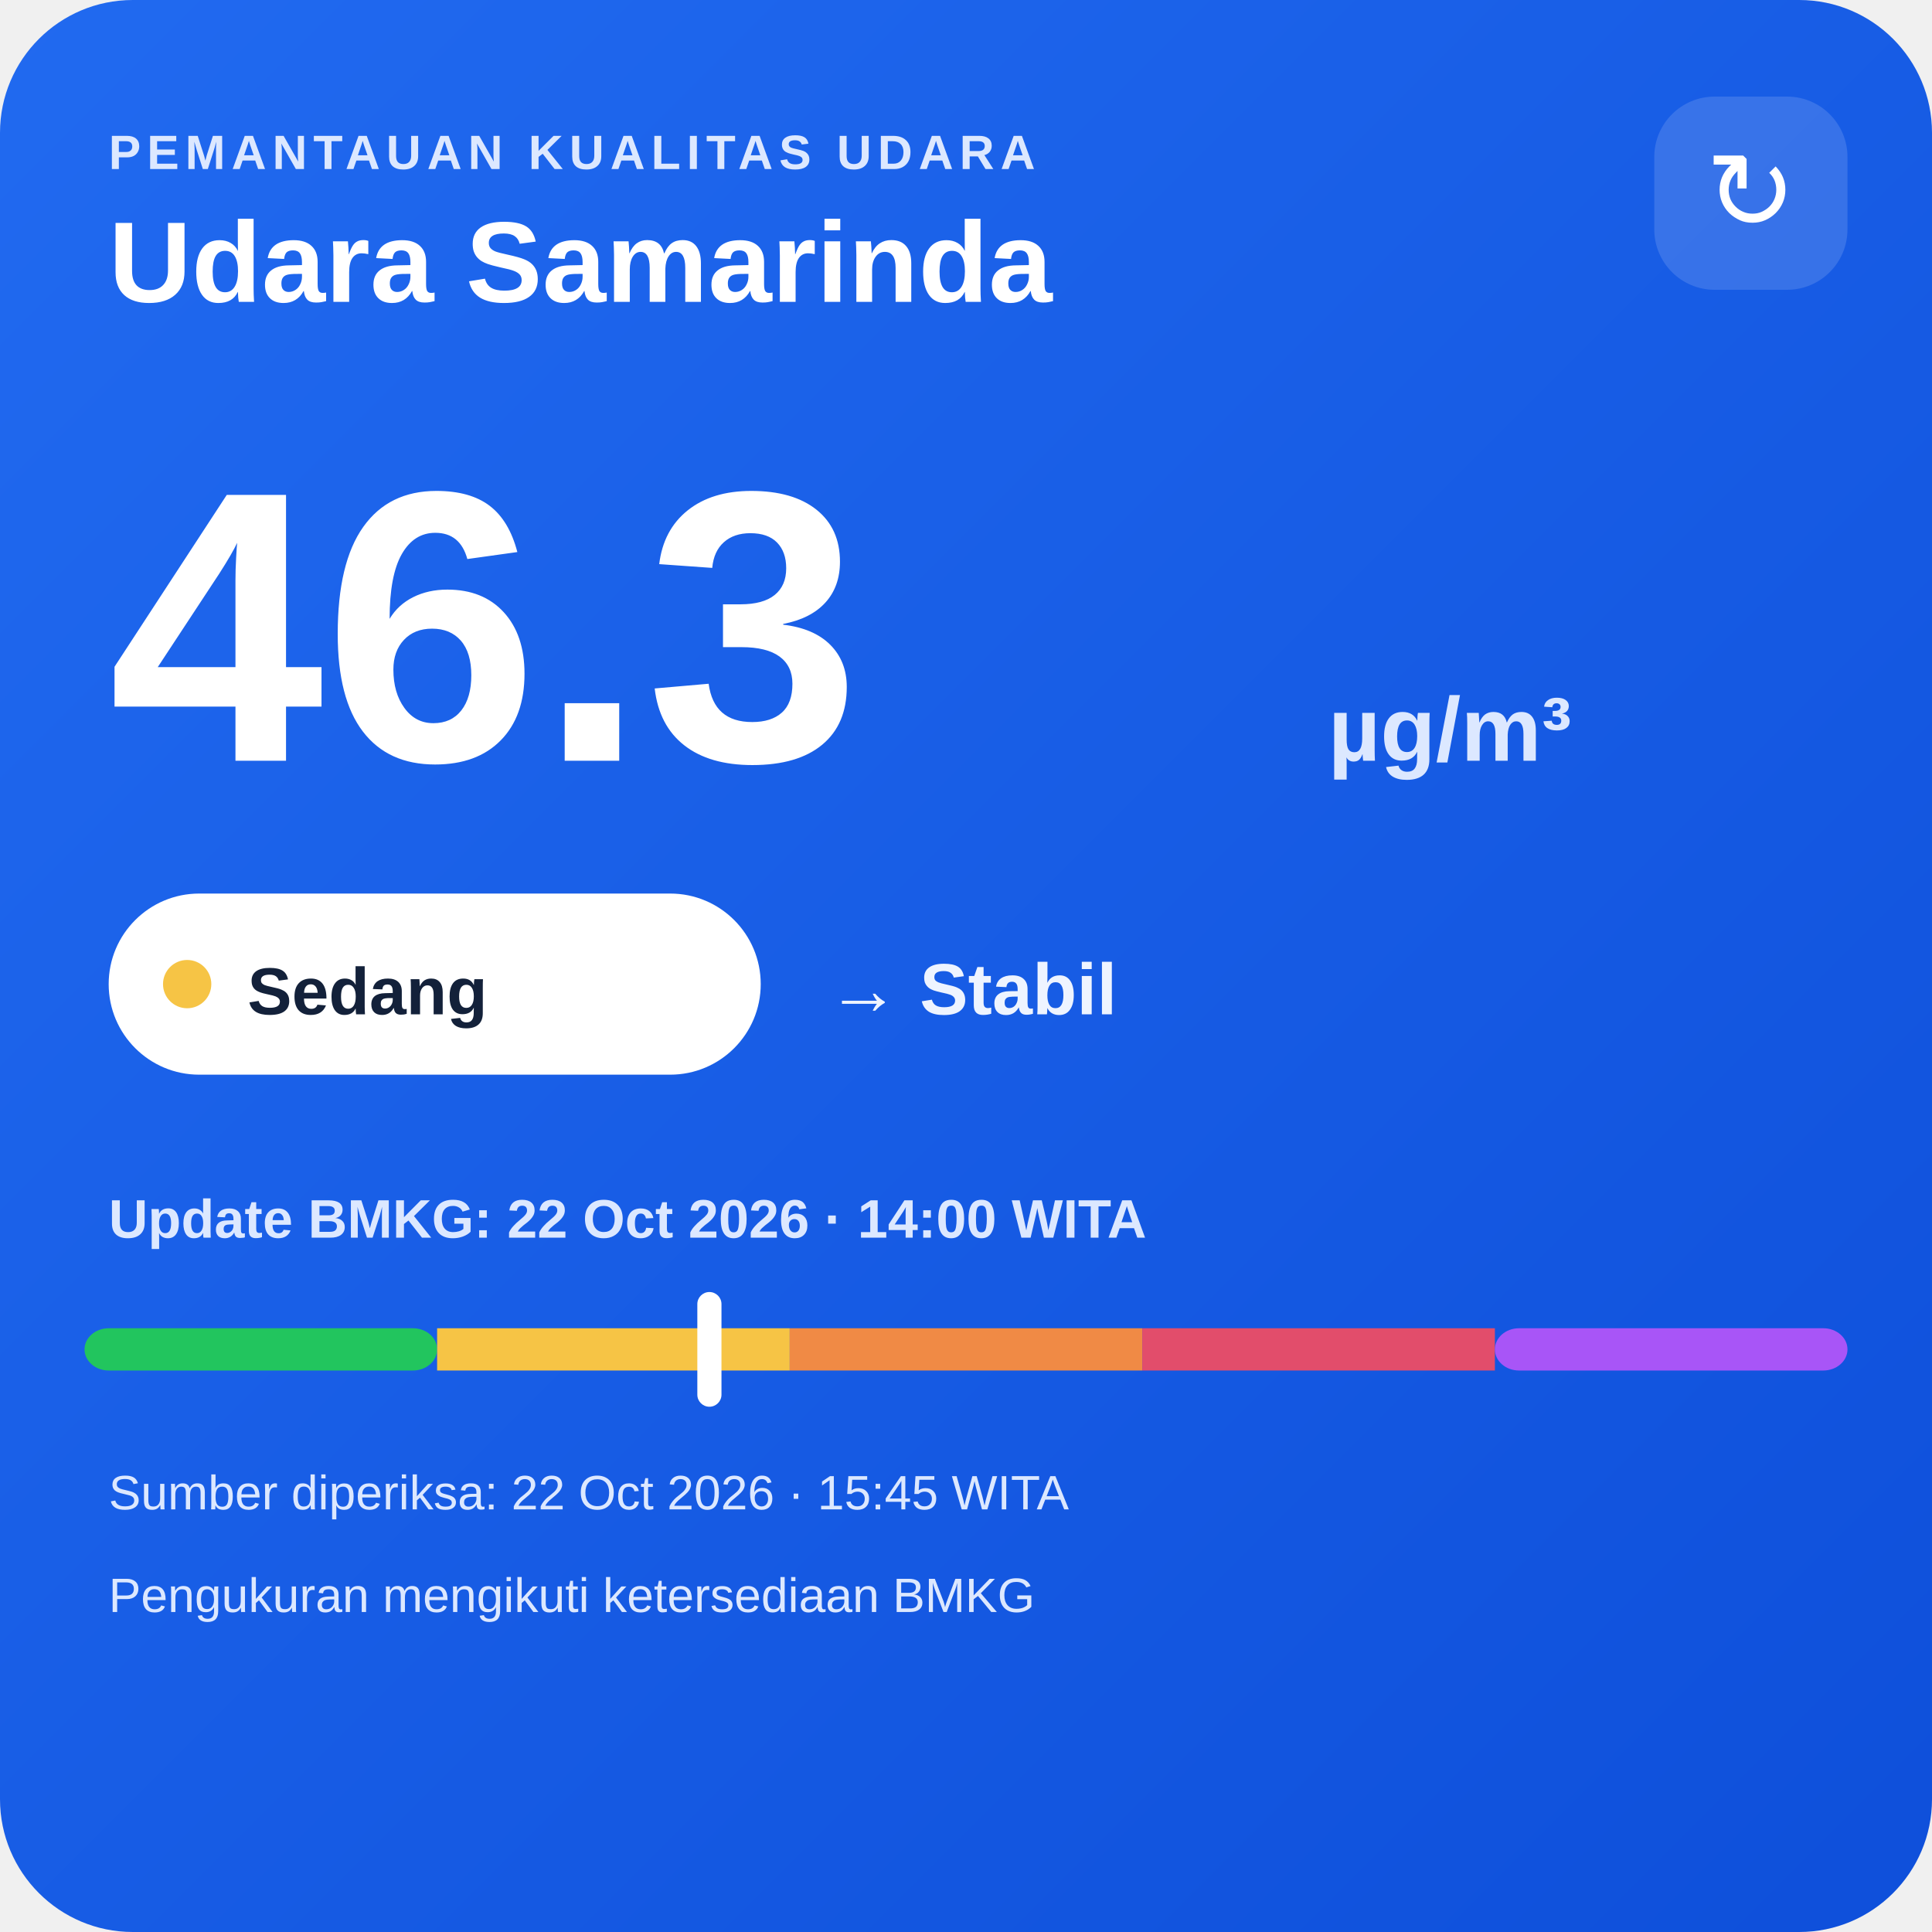
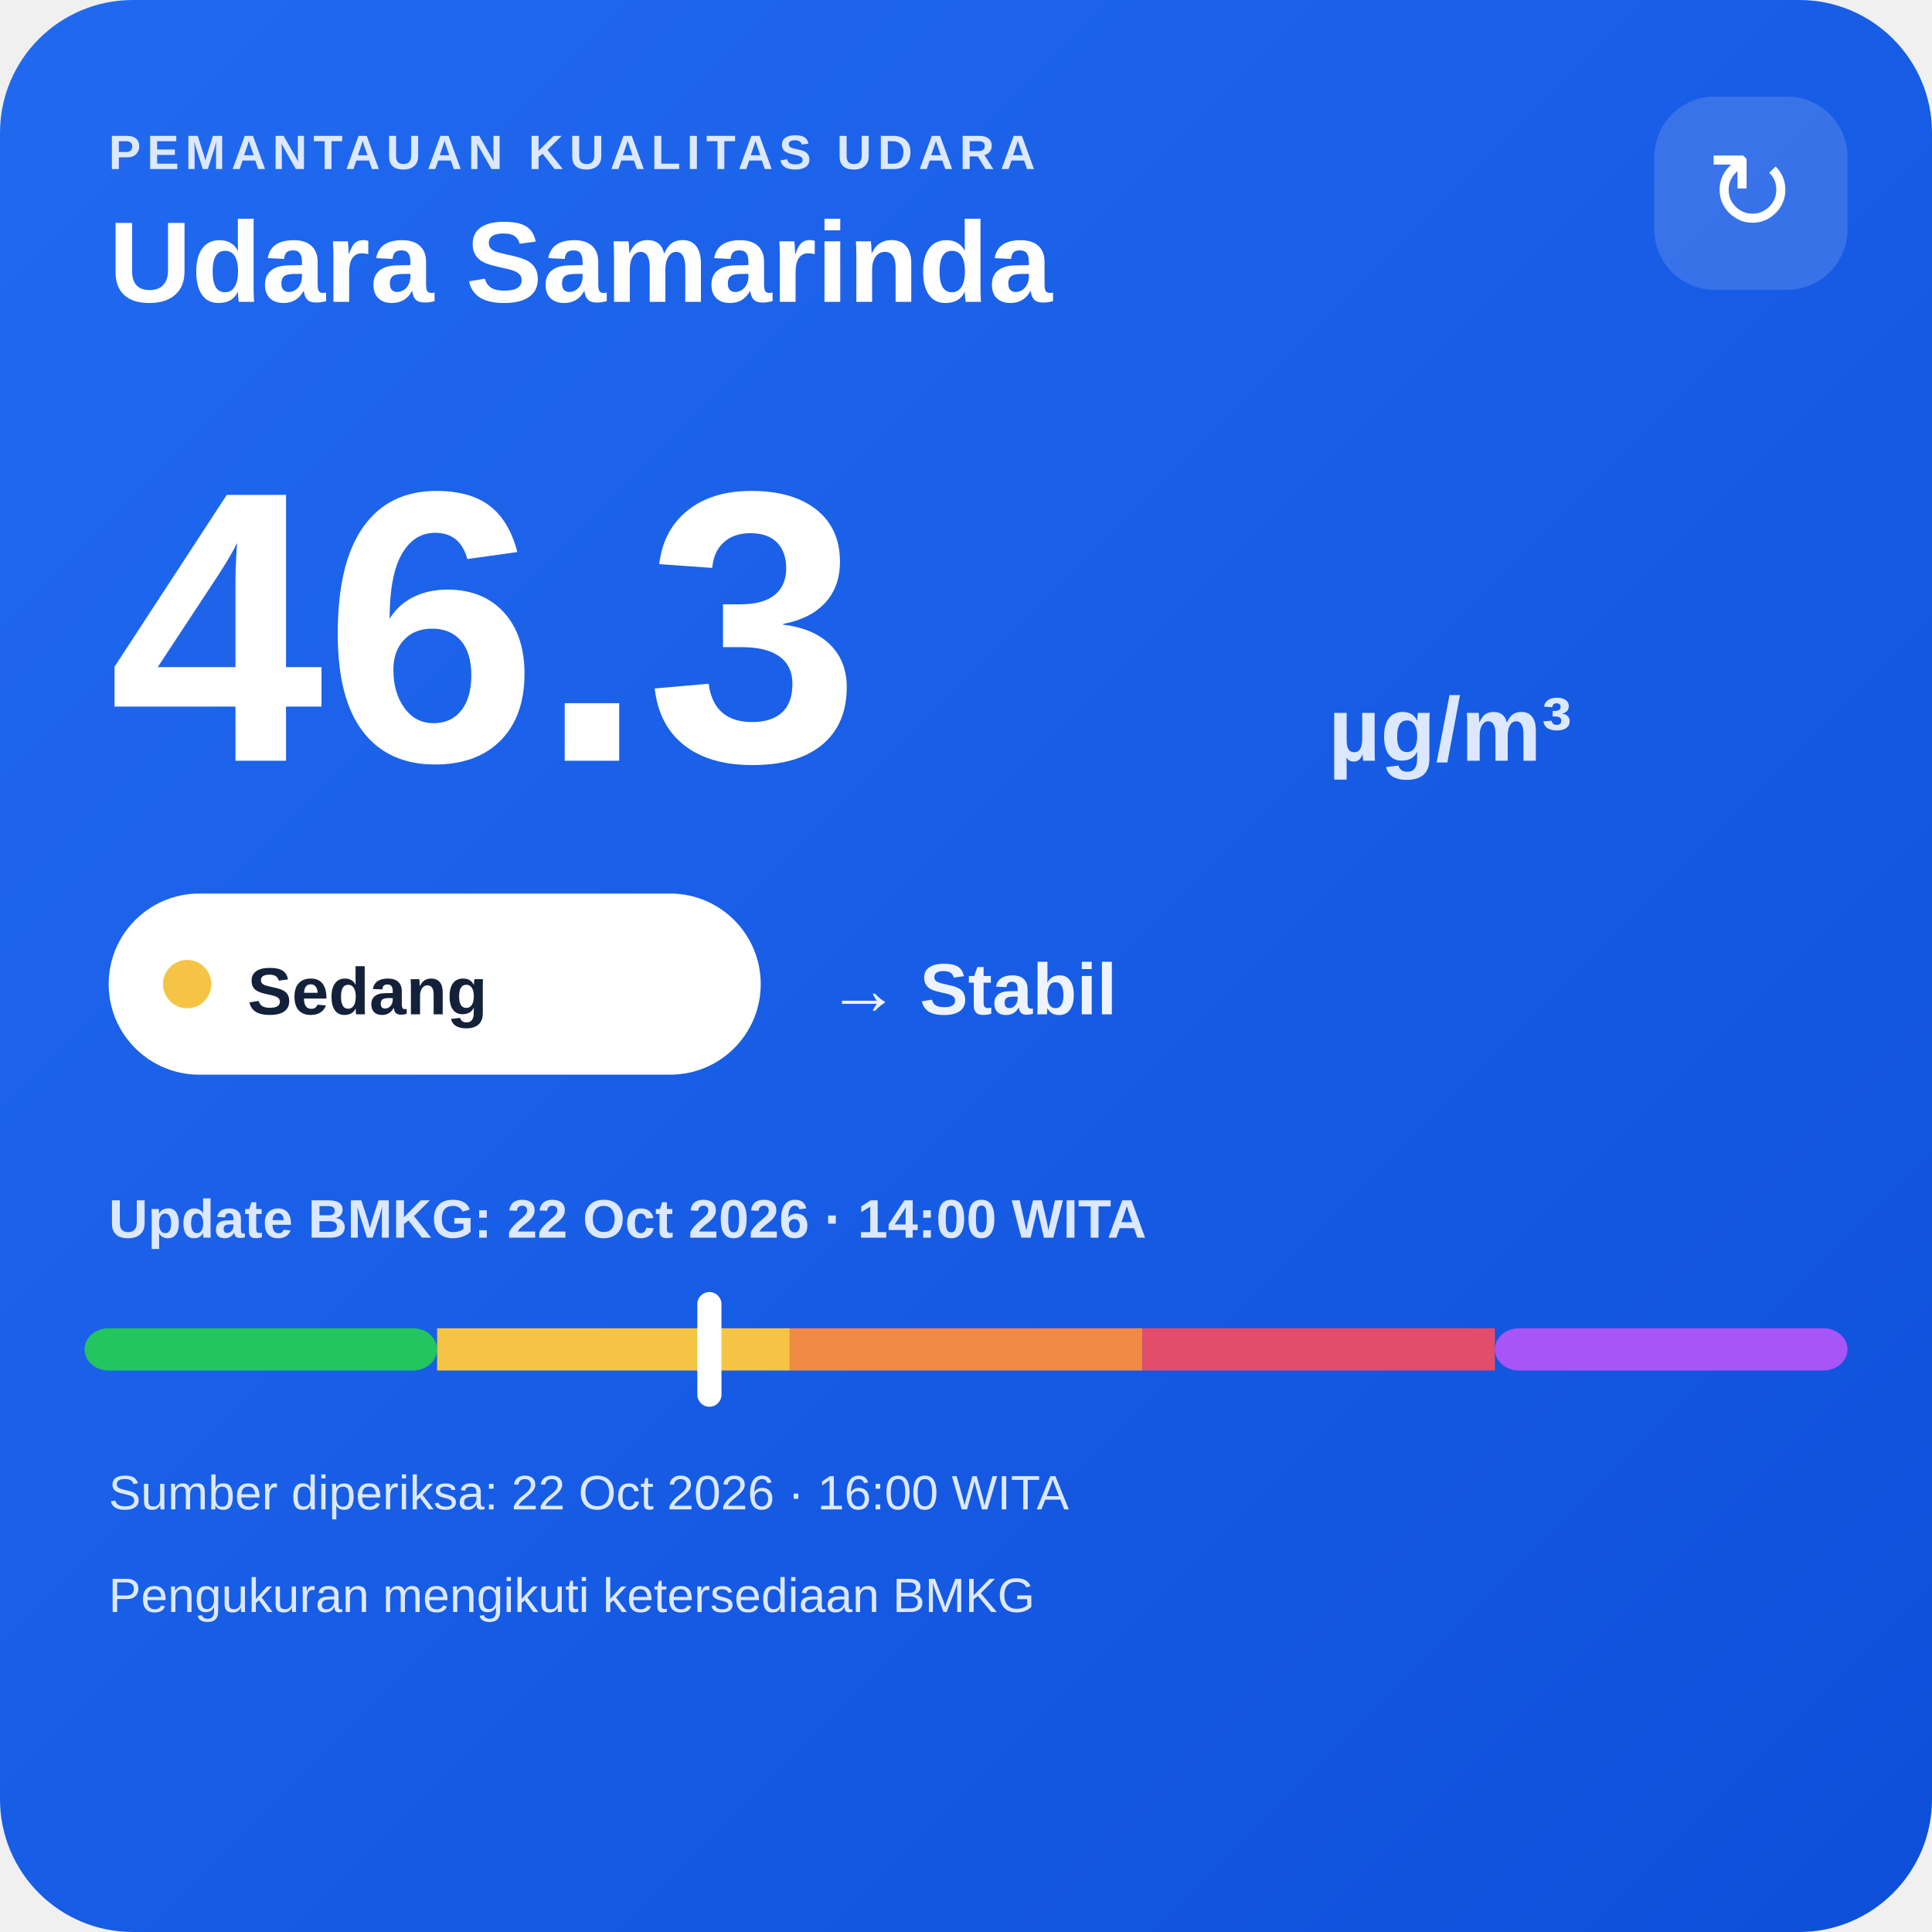
<svg xmlns="http://www.w3.org/2000/svg" width="320" height="320" viewBox="0 0 320 320">
  <defs>
    <linearGradient id="bg" x1="0" y1="0" x2="1" y2="1">
      <stop offset="0" stop-color="#216af0" />
      <stop offset="1" stop-color="#0e4fda" />
    </linearGradient>
  </defs>
  <rect width="320" height="320" rx="22" fill="url(#bg)" />
  <text x="18" y="28" fill="#dce8ff" font-family="Arial,sans-serif" font-size="8" font-weight="700" letter-spacing="1">PEMANTAUAN KUALITAS UDARA</text>
  <text x="18" y="50" fill="#ffffff" font-family="Arial,sans-serif" font-size="19" font-weight="700">Udara Samarinda</text>
  <rect x="274" y="16" width="32" height="32" rx="10" fill="#ffffff" fill-opacity=".14" />
  <text x="290" y="38" text-anchor="middle" fill="#ffffff" font-family="Arial,sans-serif" font-size="18">↻</text>
  <text x="18" y="126" fill="#ffffff" font-family="Arial,sans-serif" font-size="64" font-weight="800">46.3</text>
  <text x="220" y="126" fill="#dce8ff" font-family="Arial,sans-serif" font-size="15" font-weight="700">µg/m³</text>
  <rect x="18" y="148" width="108" height="30" rx="15" fill="#ffffff" />
  <circle cx="31" cy="163" r="4" fill="#f6c445" />
  <text x="41" y="168" fill="#13213a" font-family="Arial,sans-serif" font-size="11" font-weight="700">Sedang</text>
  <text x="137" y="168" fill="#eef4ff" font-family="Arial,sans-serif" font-size="12" font-weight="700">→ Stabil</text>
  <text x="18" y="205" fill="#dce8ff" font-family="Arial,sans-serif" font-size="9" font-weight="700">Update BMKG: 22 Oct 2026 · 14:00 WITA</text>
  <rect x="14" y="220" width="58.4" height="7" rx="4" fill="#22c55e" />
  <rect x="72.4" y="220" width="58.4" height="7" fill="#f6c445" />
  <rect x="130.8" y="220" width="58.4" height="7" fill="#f08a45" />
  <rect x="189.2" y="220" width="58.4" height="7" fill="#e24d6b" />
  <rect x="247.6" y="220" width="58.4" height="7" rx="4" fill="#a855f7" />
  <rect x="115.5" y="214" width="4" height="19" rx="2" fill="#ffffff" />
-   <text x="18" y="250" fill="#dce8ff" font-family="Arial,sans-serif" font-size="8">Sumber diperiksa: 22 Oct 2026 · 15:45 WITA</text>
+   <text x="18" y="250" fill="#dce8ff" font-family="Arial,sans-serif" font-size="8">Sumber diperiksa: 22 Oct 2026 · 16:00 WITA</text>
  <text x="18" y="267" fill="#dce8ff" font-family="Arial,sans-serif" font-size="8">Pengukuran mengikuti ketersediaan BMKG</text>
</svg>
